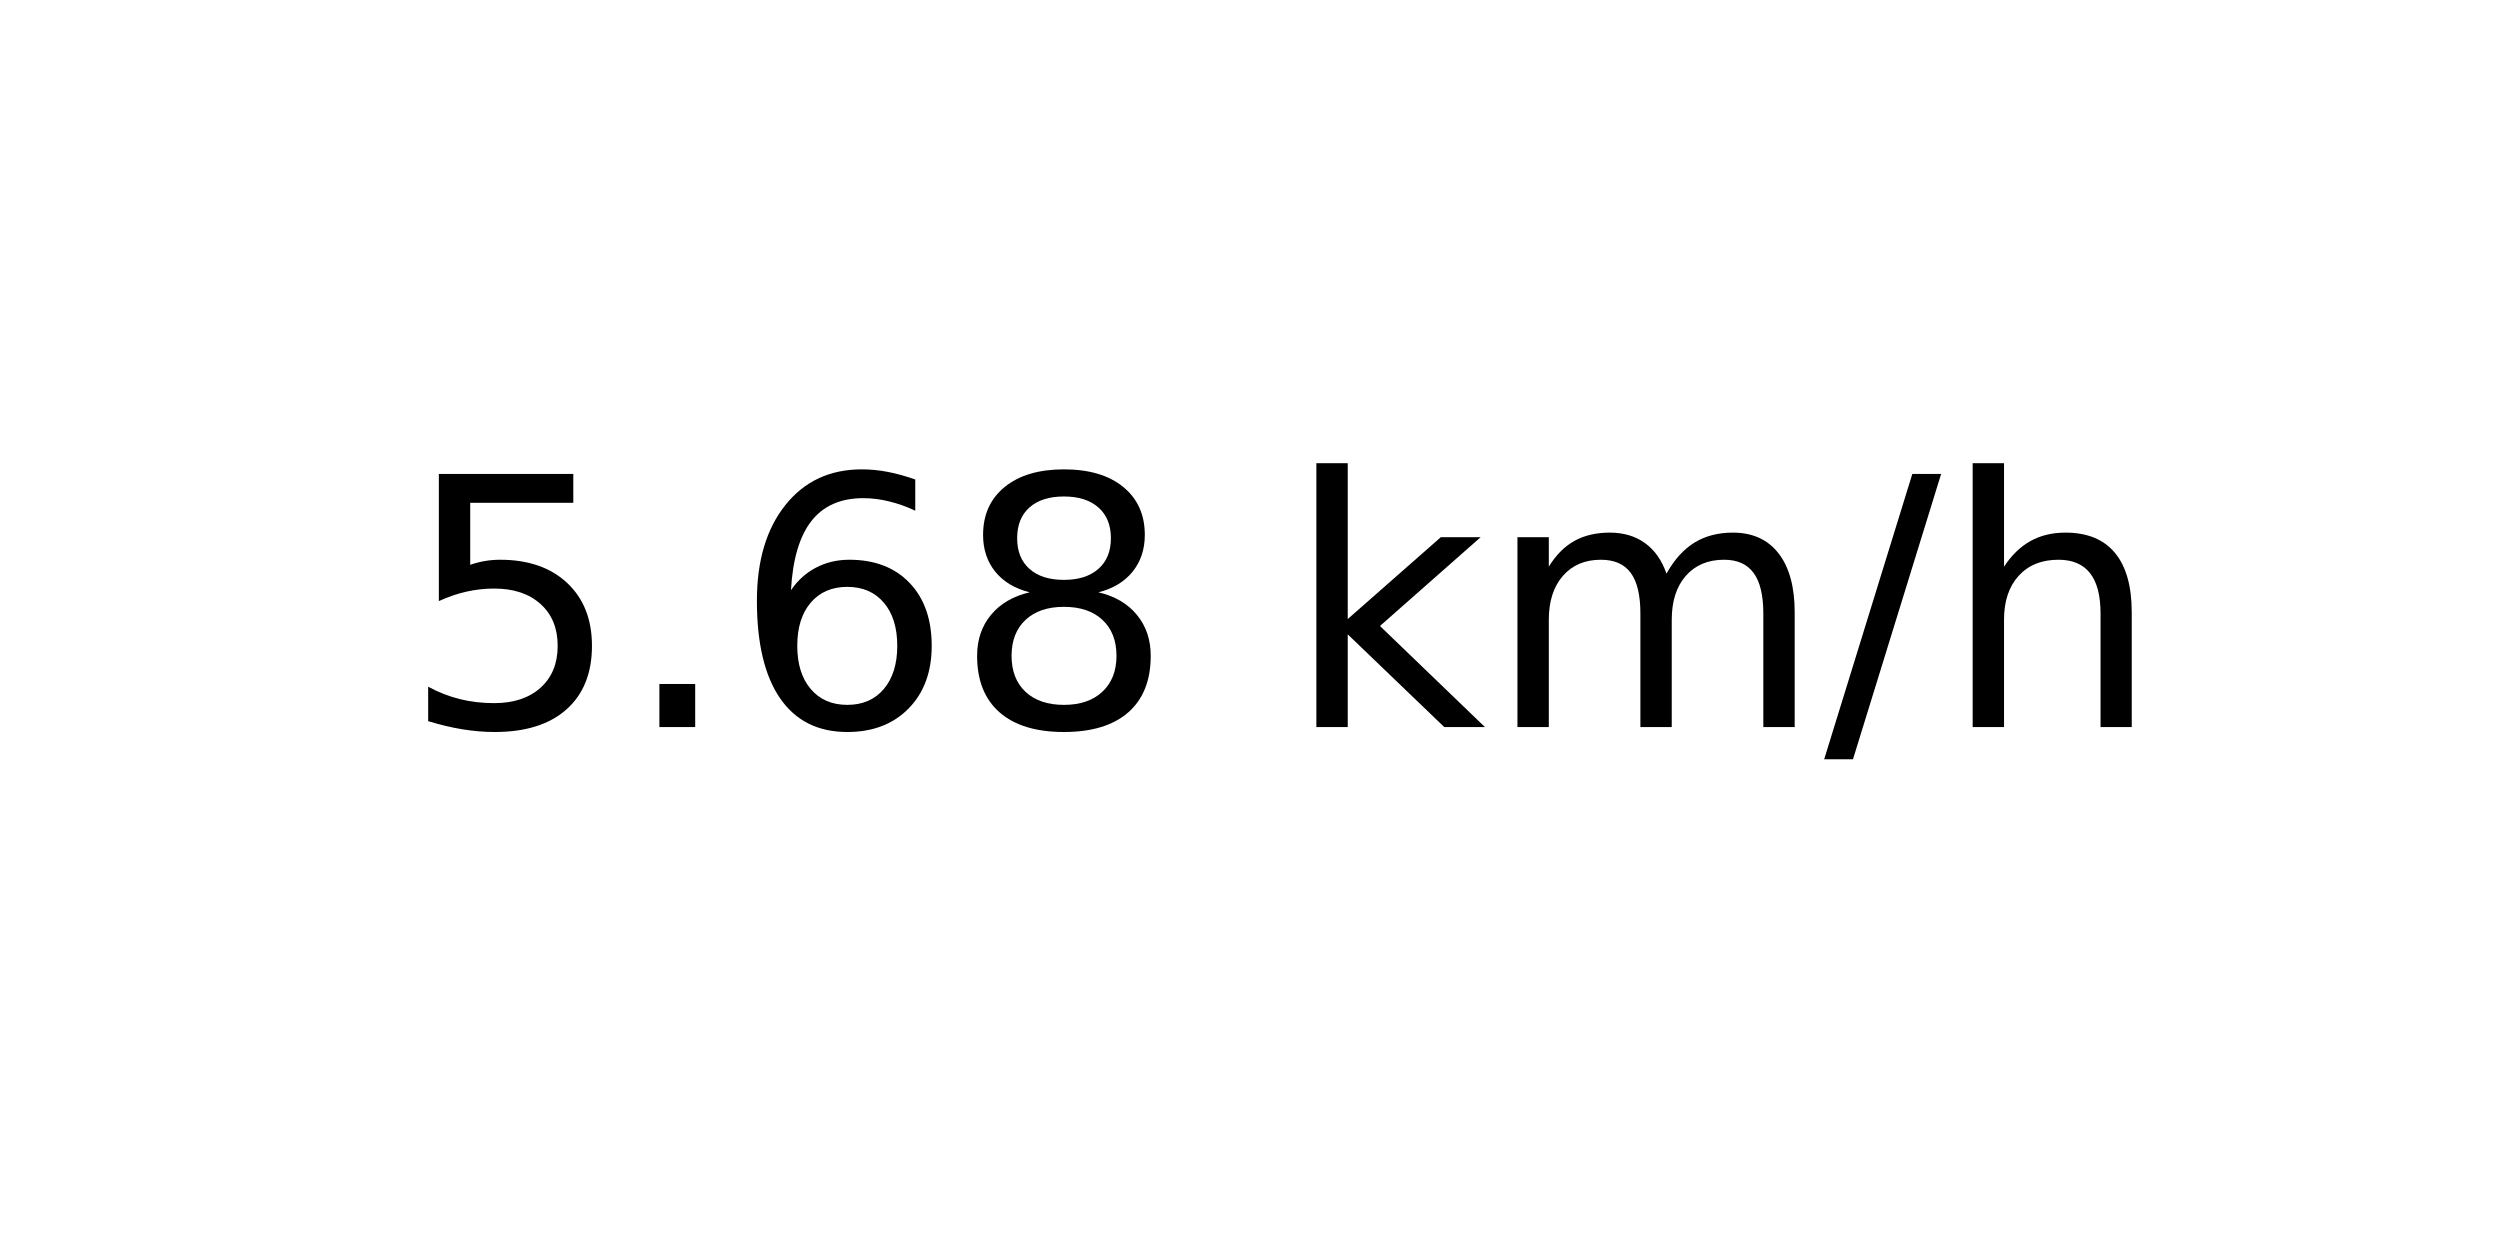
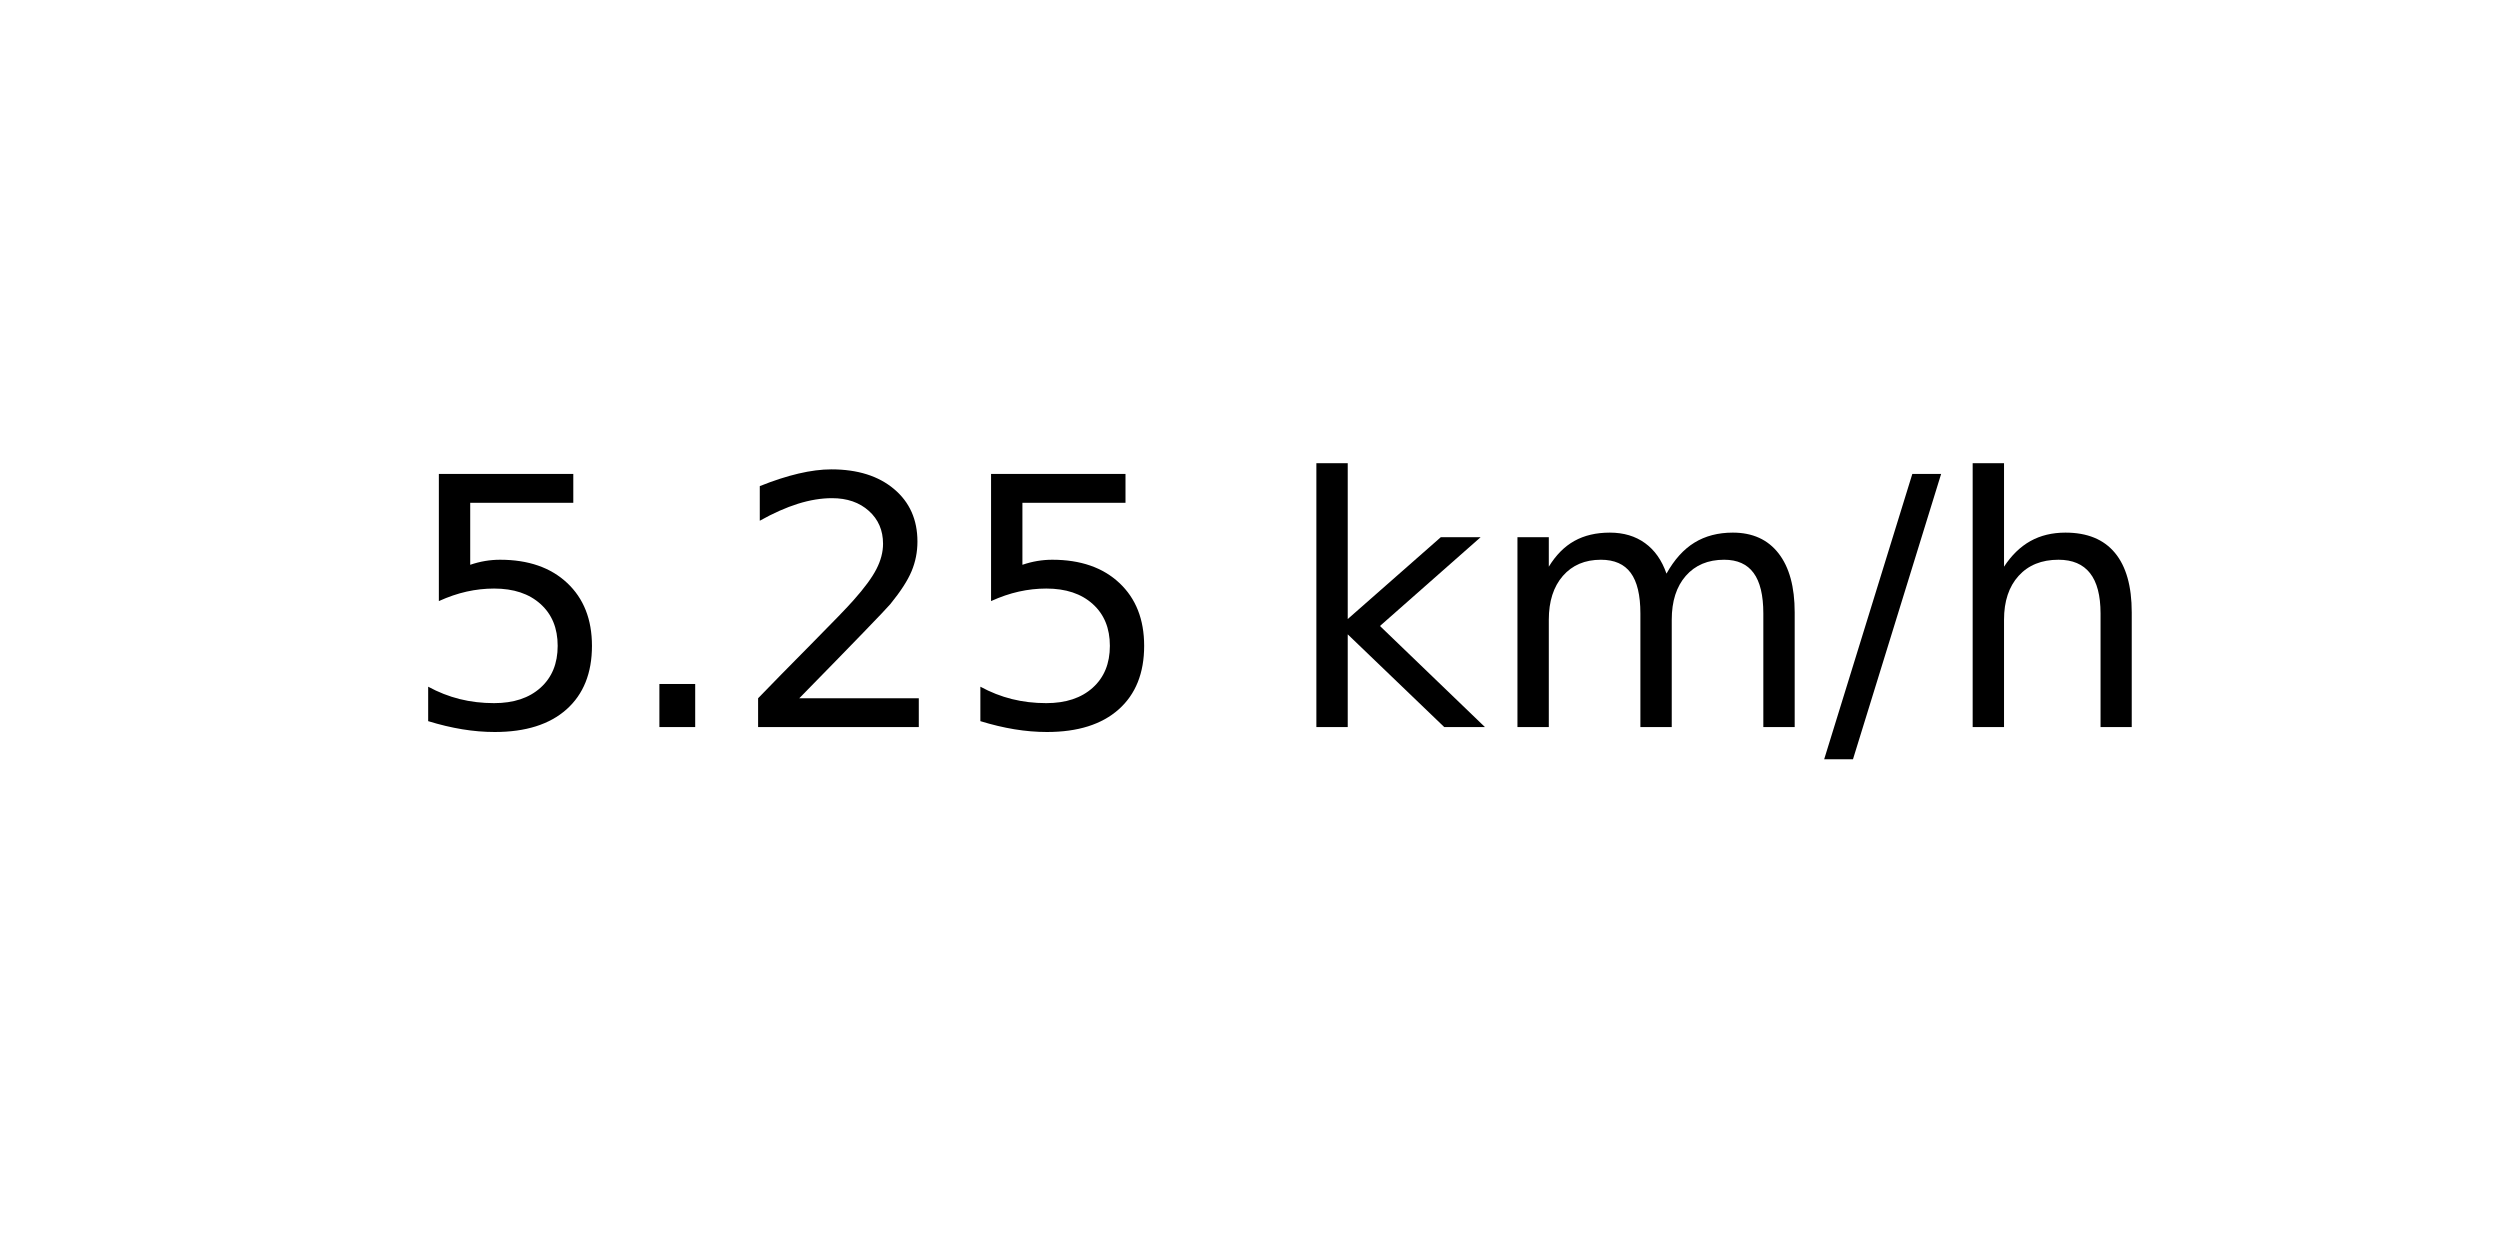
<svg xmlns="http://www.w3.org/2000/svg" xmlns:xlink="http://www.w3.org/1999/xlink" width="72pt" height="36pt" viewBox="0 0 72 36" version="1.1">
  <defs>
    <style type="text/css">*{stroke-linejoin: round; stroke-linecap: butt}</style>
  </defs>
  <g id="figure_1">
    <g id="axes_1">
      <g id="text_1">
        <g transform="translate(11.55937 20.93937) scale(0.1 -0.1)">
          <defs>
            <path id="DejaVuSans-35" d="M 691 4666  L 3169 4666  L 3169 4134  L 1269 4134  L 1269 2991  Q 1406 3038 1543 3061  Q 1681 3084 1819 3084  Q 2600 3084 3056 2656  Q 3513 2228 3513 1497  Q 3513 744 3044 326  Q 2575 -91 1722 -91  Q 1428 -91 1123 -41  Q 819 9 494 109  L 494 744  Q 775 591 1075 516  Q 1375 441 1709 441  Q 2250 441 2565 725  Q 2881 1009 2881 1497  Q 2881 1984 2565 2268  Q 2250 2553 1709 2553  Q 1456 2553 1204 2497  Q 953 2441 691 2322  L 691 4666  z " transform="scale(0.015625)" />
            <path id="DejaVuSans-2e" d="M 684 794  L 1344 794  L 1344 0  L 684 0  L 684 794  z " transform="scale(0.015625)" />
-             <path id="DejaVuSans-36" d="M 2113 2584  Q 1688 2584 1439 2293  Q 1191 2003 1191 1497  Q 1191 994 1439 701  Q 1688 409 2113 409  Q 2538 409 2786 701  Q 3034 994 3034 1497  Q 3034 2003 2786 2293  Q 2538 2584 2113 2584  z M 3366 4563  L 3366 3988  Q 3128 4100 2886 4159  Q 2644 4219 2406 4219  Q 1781 4219 1451 3797  Q 1122 3375 1075 2522  Q 1259 2794 1537 2939  Q 1816 3084 2150 3084  Q 2853 3084 3261 2657  Q 3669 2231 3669 1497  Q 3669 778 3244 343  Q 2819 -91 2113 -91  Q 1303 -91 875 529  Q 447 1150 447 2328  Q 447 3434 972 4092  Q 1497 4750 2381 4750  Q 2619 4750 2861 4703  Q 3103 4656 3366 4563  z " transform="scale(0.015625)" />
-             <path id="DejaVuSans-38" d="M 2034 2216  Q 1584 2216 1326 1975  Q 1069 1734 1069 1313  Q 1069 891 1326 650  Q 1584 409 2034 409  Q 2484 409 2743 651  Q 3003 894 3003 1313  Q 3003 1734 2745 1975  Q 2488 2216 2034 2216  z M 1403 2484  Q 997 2584 770 2862  Q 544 3141 544 3541  Q 544 4100 942 4425  Q 1341 4750 2034 4750  Q 2731 4750 3128 4425  Q 3525 4100 3525 3541  Q 3525 3141 3298 2862  Q 3072 2584 2669 2484  Q 3125 2378 3379 2068  Q 3634 1759 3634 1313  Q 3634 634 3220 271  Q 2806 -91 2034 -91  Q 1263 -91 848 271  Q 434 634 434 1313  Q 434 1759 690 2068  Q 947 2378 1403 2484  z M 1172 3481  Q 1172 3119 1398 2916  Q 1625 2713 2034 2713  Q 2441 2713 2670 2916  Q 2900 3119 2900 3481  Q 2900 3844 2670 4047  Q 2441 4250 2034 4250  Q 1625 4250 1398 4047  Q 1172 3844 1172 3481  z " transform="scale(0.015625)" />
+             <path id="DejaVuSans-32" d="M 1228 531  L 3431 531  L 3431 0  L 469 0  L 469 531  Q 828 903 1448 1529  Q 2069 2156 2228 2338  Q 2531 2678 2651 2914  Q 2772 3150 2772 3378  Q 2772 3750 2511 3984  Q 2250 4219 1831 4219  Q 1534 4219 1204 4116  Q 875 4013 500 3803  L 500 4441  Q 881 4594 1212 4672  Q 1544 4750 1819 4750  Q 2544 4750 2975 4387  Q 3406 4025 3406 3419  Q 3406 3131 3298 2873  Q 3191 2616 2906 2266  Q 2828 2175 2409 1742  Q 1991 1309 1228 531  z " transform="scale(0.015625)" />
            <path id="DejaVuSans-20" transform="scale(0.015625)" />
            <path id="DejaVuSans-6b" d="M 581 4863  L 1159 4863  L 1159 1991  L 2875 3500  L 3609 3500  L 1753 1863  L 3688 0  L 2938 0  L 1159 1709  L 1159 0  L 581 0  L 581 4863  z " transform="scale(0.015625)" />
            <path id="DejaVuSans-6d" d="M 3328 2828  Q 3544 3216 3844 3400  Q 4144 3584 4550 3584  Q 5097 3584 5394 3201  Q 5691 2819 5691 2113  L 5691 0  L 5113 0  L 5113 2094  Q 5113 2597 4934 2840  Q 4756 3084 4391 3084  Q 3944 3084 3684 2787  Q 3425 2491 3425 1978  L 3425 0  L 2847 0  L 2847 2094  Q 2847 2600 2669 2842  Q 2491 3084 2119 3084  Q 1678 3084 1418 2786  Q 1159 2488 1159 1978  L 1159 0  L 581 0  L 581 3500  L 1159 3500  L 1159 2956  Q 1356 3278 1631 3431  Q 1906 3584 2284 3584  Q 2666 3584 2933 3390  Q 3200 3197 3328 2828  z " transform="scale(0.015625)" />
            <path id="DejaVuSans-2f" d="M 1625 4666  L 2156 4666  L 531 -594  L 0 -594  L 1625 4666  z " transform="scale(0.015625)" />
            <path id="DejaVuSans-68" d="M 3513 2113  L 3513 0  L 2938 0  L 2938 2094  Q 2938 2591 2744 2837  Q 2550 3084 2163 3084  Q 1697 3084 1428 2787  Q 1159 2491 1159 1978  L 1159 0  L 581 0  L 581 4863  L 1159 4863  L 1159 2956  Q 1366 3272 1645 3428  Q 1925 3584 2291 3584  Q 2894 3584 3203 3211  Q 3513 2838 3513 2113  z " transform="scale(0.015625)" />
          </defs>
          <use xlink:href="#DejaVuSans-35" />
          <use xlink:href="#DejaVuSans-2e" x="63.623" />
-           <use xlink:href="#DejaVuSans-36" x="95.41" />
-           <use xlink:href="#DejaVuSans-38" x="159.033" />
+           <use xlink:href="#DejaVuSans-32" x="95.41" />
+           <use xlink:href="#DejaVuSans-35" x="159.033" />
          <use xlink:href="#DejaVuSans-20" x="222.656" />
          <use xlink:href="#DejaVuSans-6b" x="254.443" />
          <use xlink:href="#DejaVuSans-6d" x="312.354" />
          <use xlink:href="#DejaVuSans-2f" x="409.766" />
          <use xlink:href="#DejaVuSans-68" x="443.457" />
        </g>
      </g>
    </g>
  </g>
</svg>
